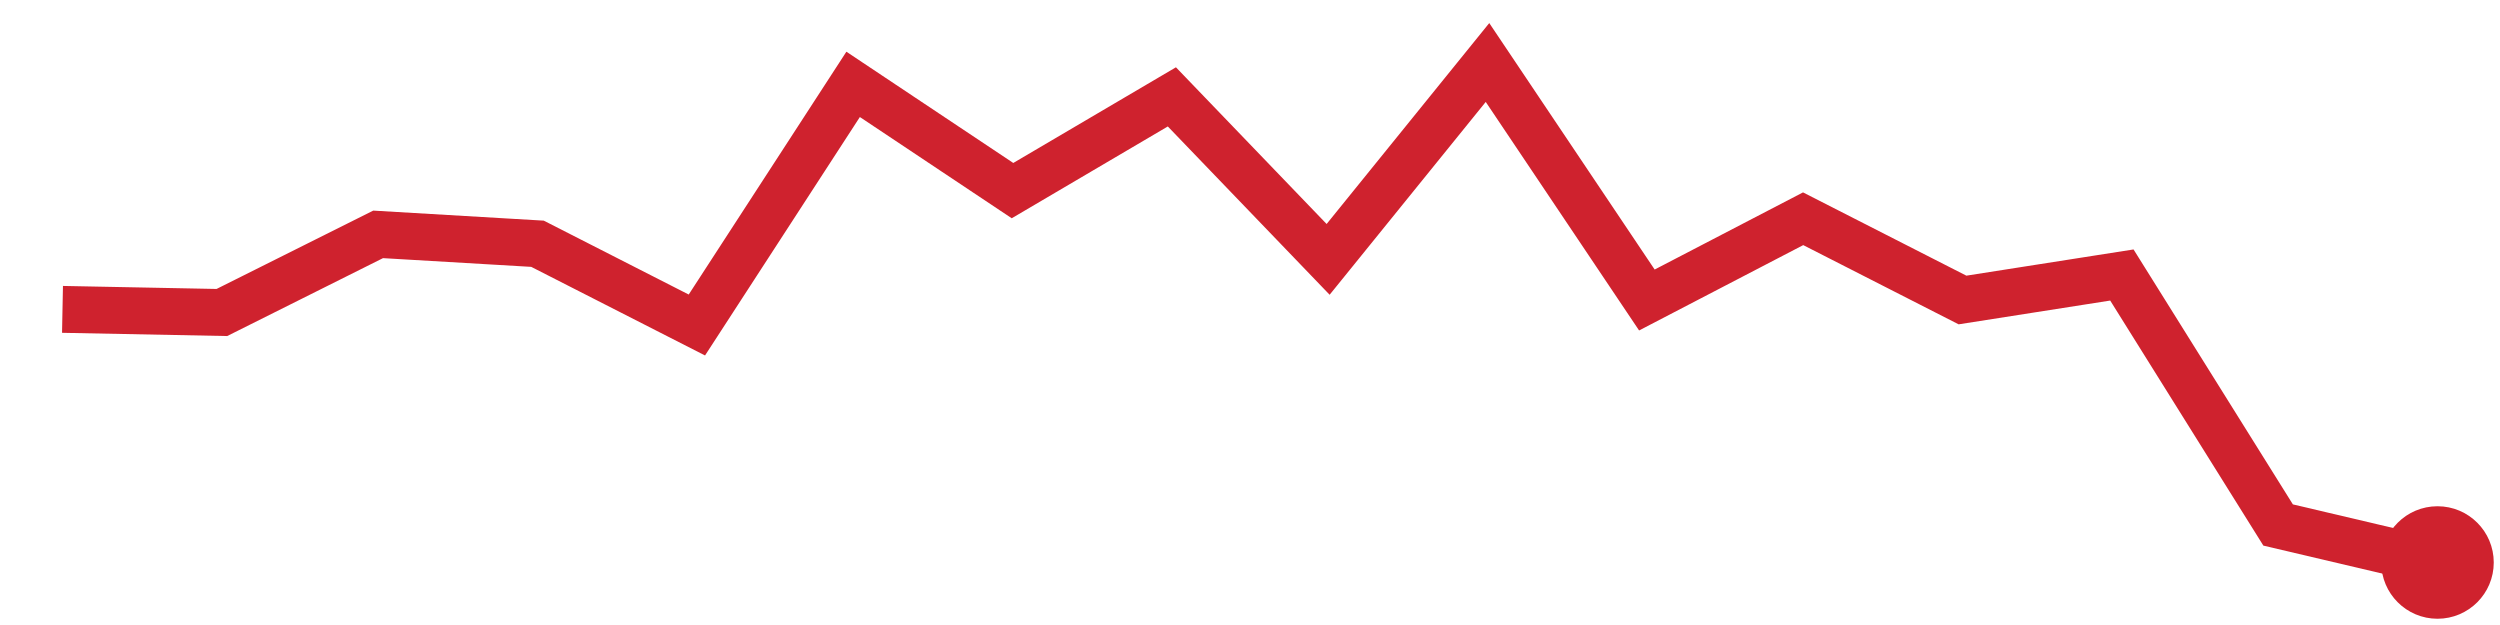
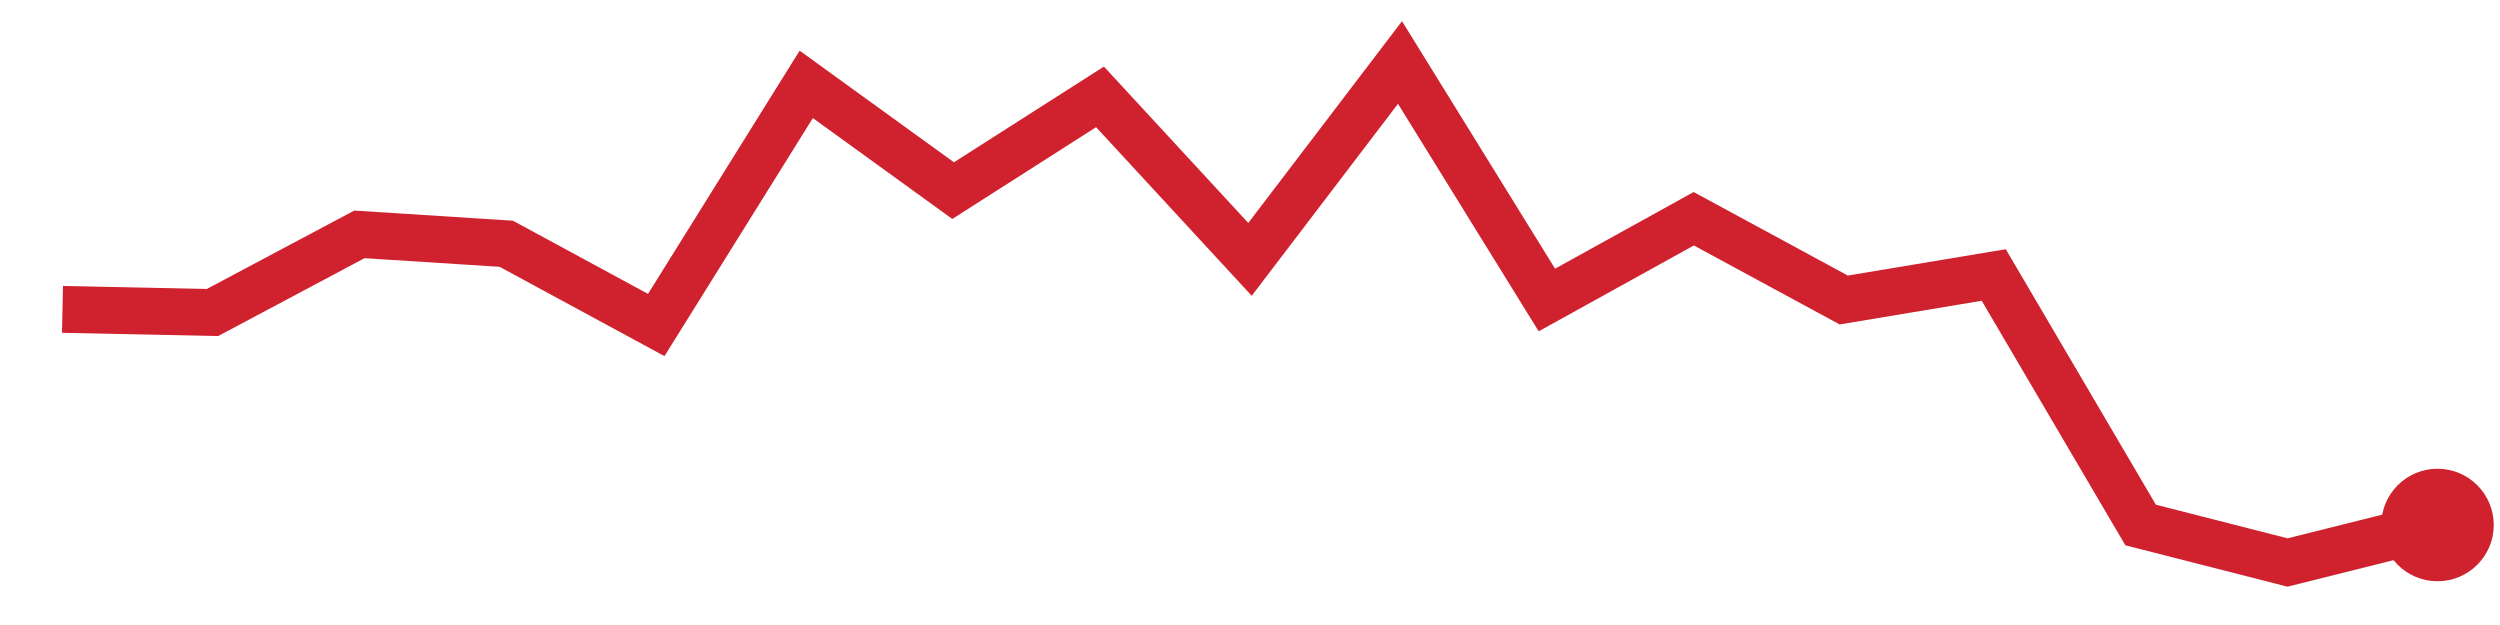
<svg xmlns="http://www.w3.org/2000/svg" viewBox="0 0 80 20" width="80" height="20" role="img" aria-label="trend">
-   <polyline points="2.0,9.9 7.1,10.0 12.1,7.5 17.2,7.8 22.3,10.4 27.3,2.7 32.4,6.1 37.5,3.1 42.5,8.3 47.6,2.0 52.7,9.6 57.7,7.0 62.8,9.6 67.9,8.8 72.9,16.8 78.0,18.0" fill="none" stroke="#cf222e" stroke-width="1.5" />
-   <circle cx="78.0" cy="18.0" r="1.8" fill="#cf222e" />
+   <polyline points="2.0,9.9 6.8,10.0 11.5,7.5 16.2,7.8 21.0,10.4 25.8,2.7 30.5,6.1 35.2,3.1 40.0,8.3 44.8,2.0 49.5,9.6 54.2,7.0 59.0,9.6 63.8,8.8 68.5,16.8 73.2,18.0 78.0,16.8" fill="none" stroke="#cf222e" stroke-width="1.5" />
+   <circle cx="78.0" cy="16.8" r="1.8" fill="#cf222e" />
</svg>
